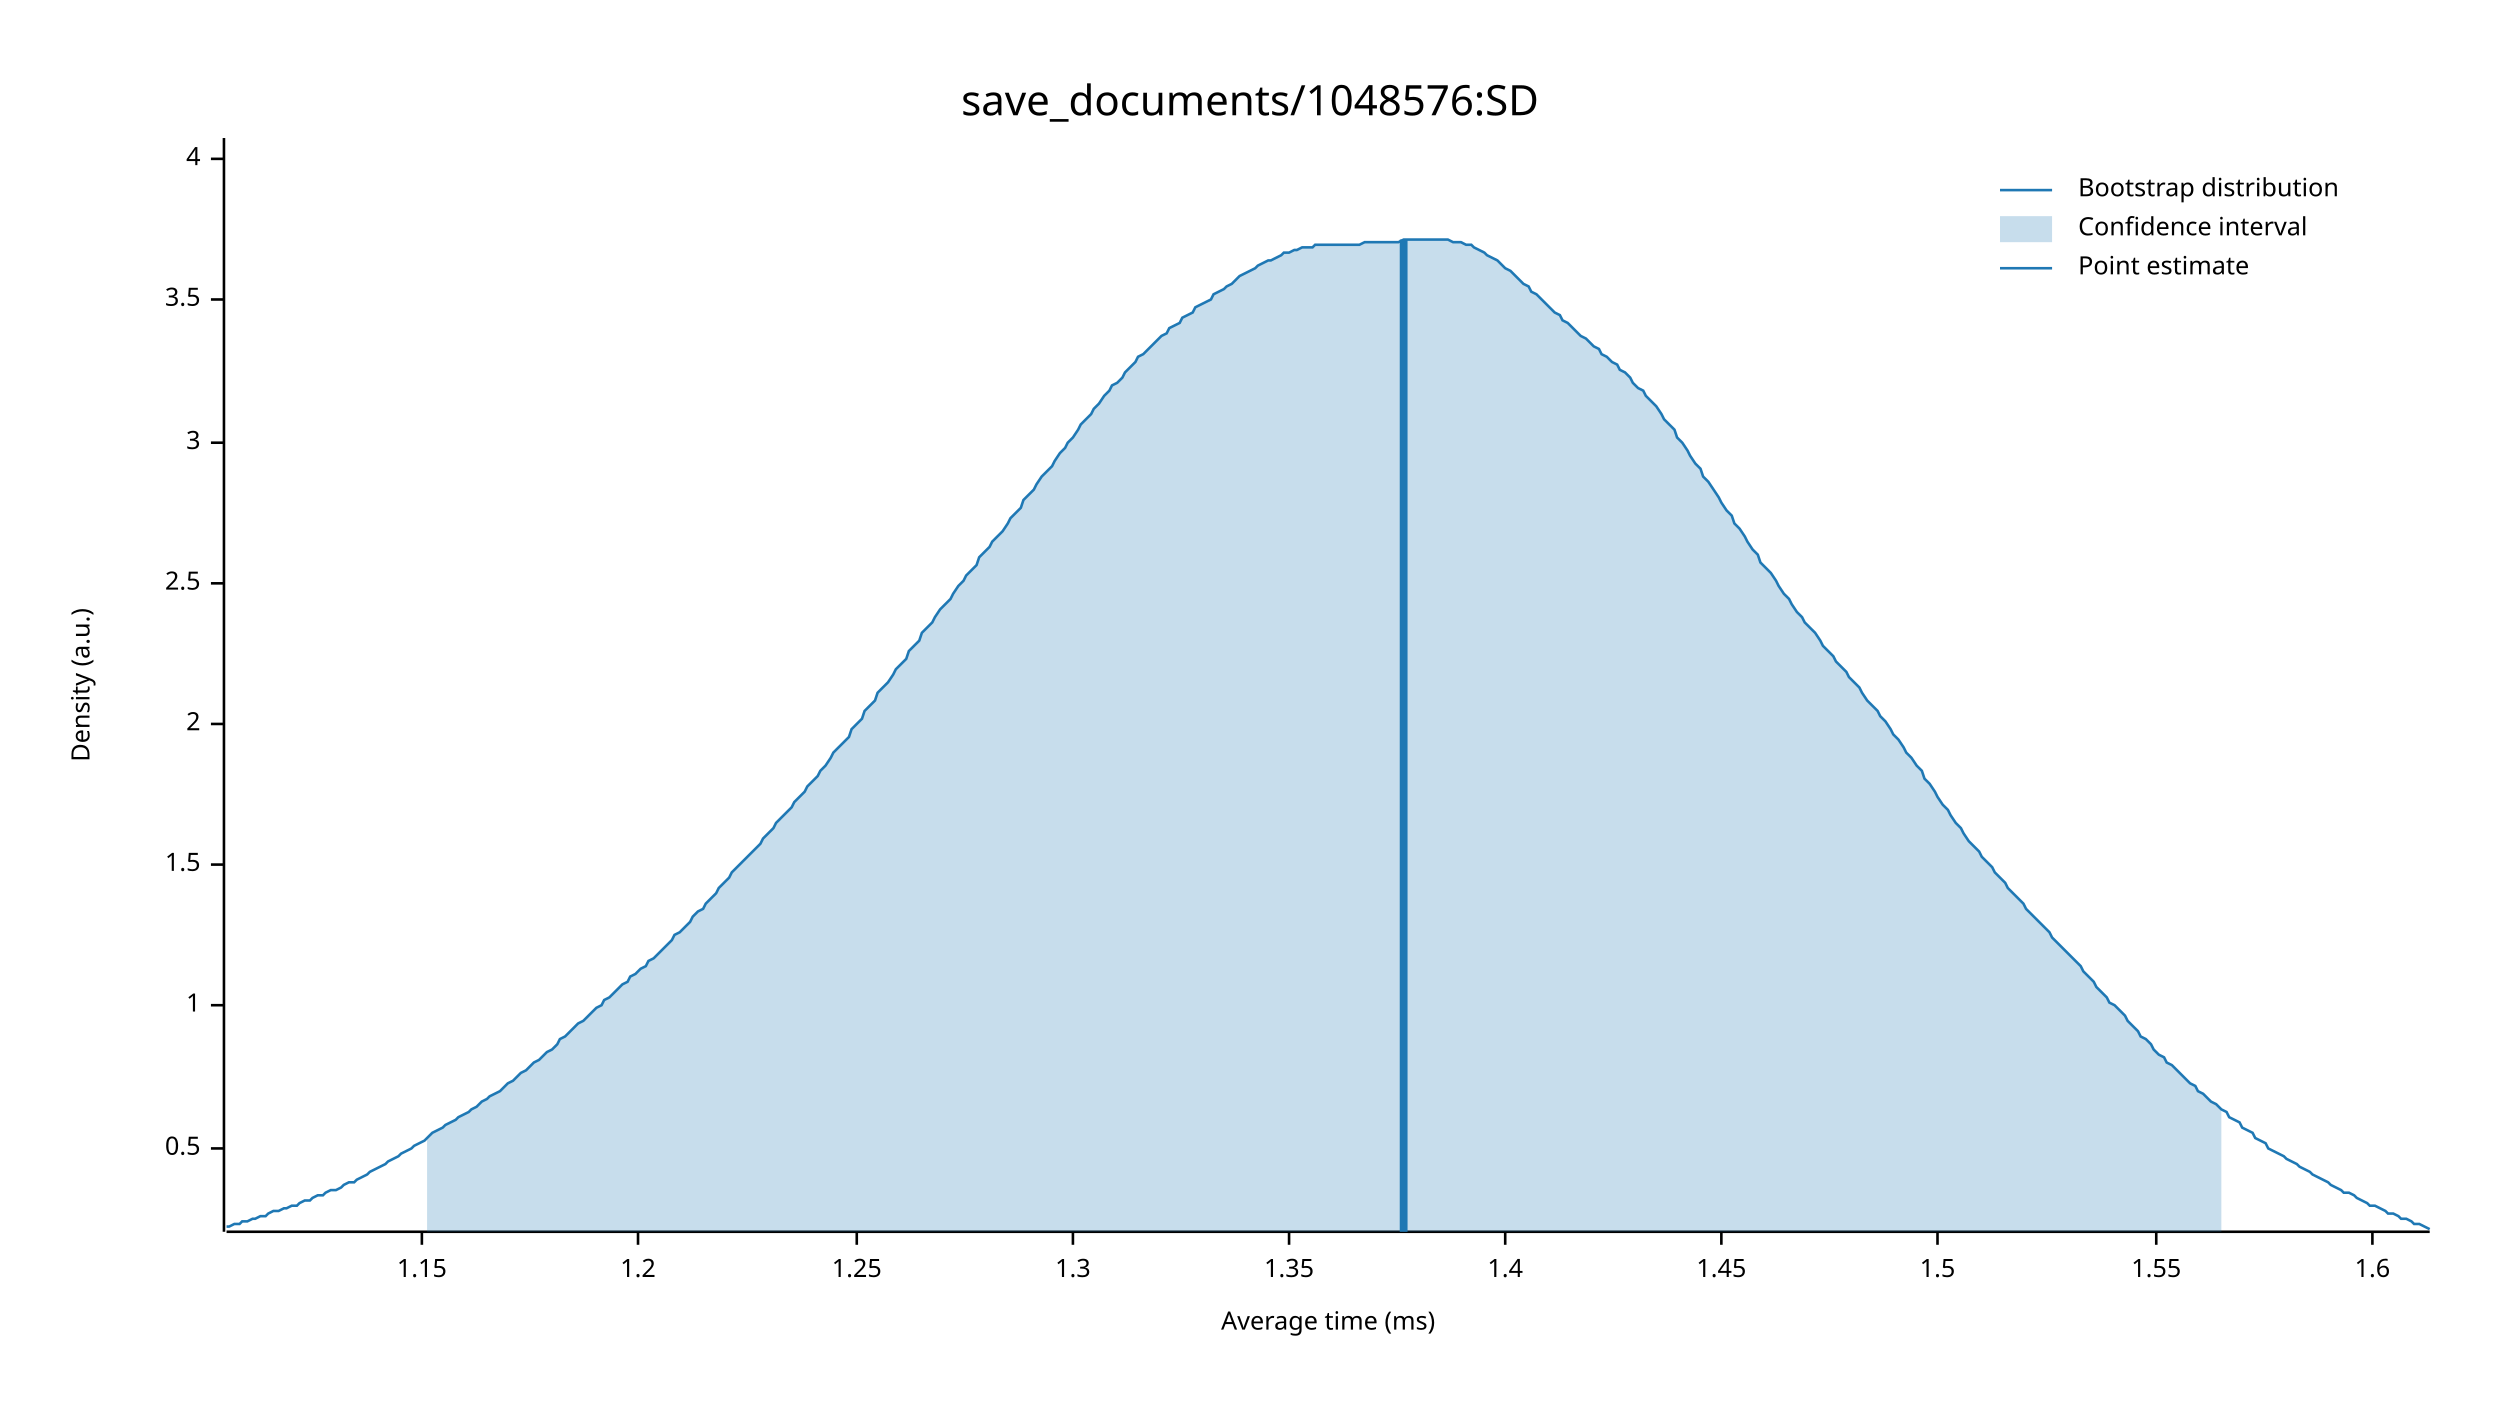
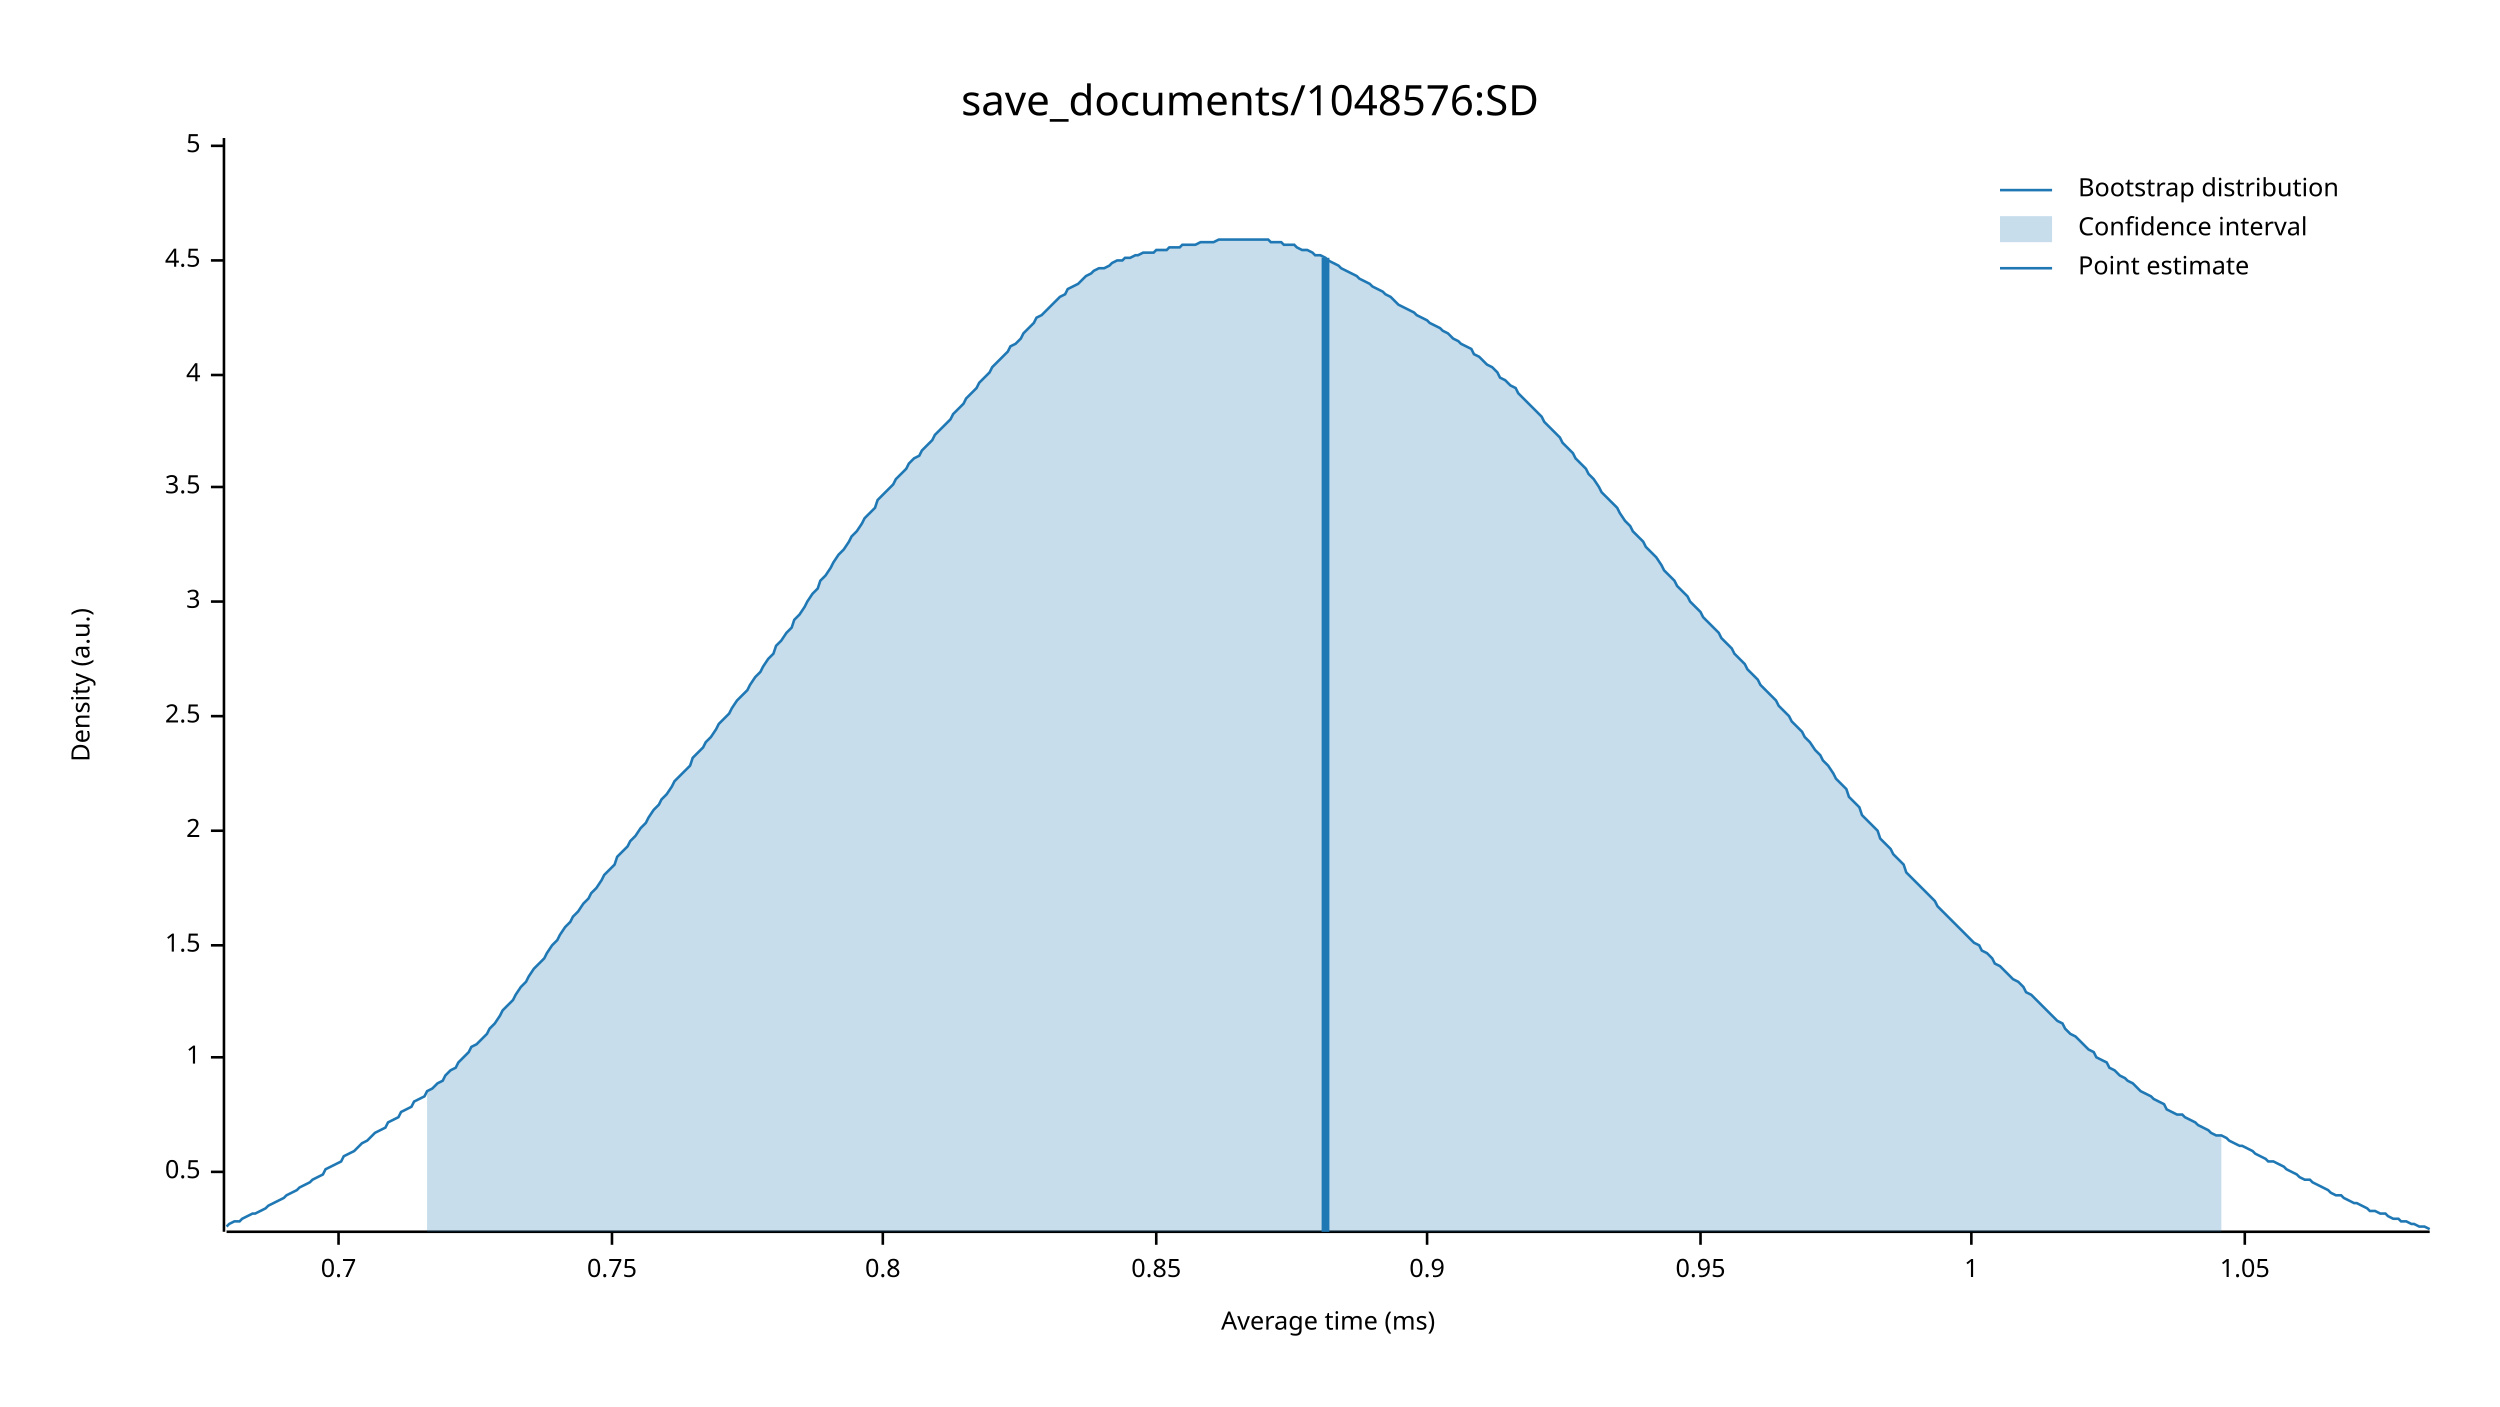
<svg xmlns="http://www.w3.org/2000/svg" width="960" height="540" viewBox="0 0 960 540">
  <text x="480" y="32" dy="0.76em" text-anchor="middle" font-family="sans-serif" font-size="16.129" opacity="1" fill="#000000">
save_documents/1048576:SD
</text>
  <text x="27" y="263" dy="0.76em" text-anchor="middle" font-family="sans-serif" font-size="9.677" opacity="1" fill="#000000" transform="rotate(270, 27, 263)">
Density (a.u.)
</text>
  <text x="510" y="513" dy="-0.5ex" text-anchor="middle" font-family="sans-serif" font-size="9.677" opacity="1" fill="#000000">
Average time (ms)
</text>
  <polyline fill="none" opacity="1" stroke="#000000" stroke-width="1" points="86,53 86,473 " />
-   <text x="77" y="441" dy="0.5ex" text-anchor="end" font-family="sans-serif" font-size="9.677" opacity="1" fill="#000000">
+   <text x="77" y="450" dy="0.5ex" text-anchor="end" font-family="sans-serif" font-size="9.677" opacity="1" fill="#000000">
0.5
</text>
-   <polyline fill="none" opacity="1" stroke="#000000" stroke-width="1" points="81,441 86,441 " />
-   <text x="77" y="386" dy="0.5ex" text-anchor="end" font-family="sans-serif" font-size="9.677" opacity="1" fill="#000000">
+   <polyline fill="none" opacity="1" stroke="#000000" stroke-width="1" points="81,450 86,450 " />
+   <text x="77" y="406" dy="0.5ex" text-anchor="end" font-family="sans-serif" font-size="9.677" opacity="1" fill="#000000">
1
</text>
-   <polyline fill="none" opacity="1" stroke="#000000" stroke-width="1" points="81,386 86,386 " />
-   <text x="77" y="332" dy="0.5ex" text-anchor="end" font-family="sans-serif" font-size="9.677" opacity="1" fill="#000000">
+   <polyline fill="none" opacity="1" stroke="#000000" stroke-width="1" points="81,406 86,406 " />
+   <text x="77" y="363" dy="0.5ex" text-anchor="end" font-family="sans-serif" font-size="9.677" opacity="1" fill="#000000">
1.5
</text>
-   <polyline fill="none" opacity="1" stroke="#000000" stroke-width="1" points="81,332 86,332 " />
-   <text x="77" y="278" dy="0.5ex" text-anchor="end" font-family="sans-serif" font-size="9.677" opacity="1" fill="#000000">
+   <polyline fill="none" opacity="1" stroke="#000000" stroke-width="1" points="81,363 86,363 " />
+   <text x="77" y="319" dy="0.5ex" text-anchor="end" font-family="sans-serif" font-size="9.677" opacity="1" fill="#000000">
2
</text>
-   <polyline fill="none" opacity="1" stroke="#000000" stroke-width="1" points="81,278 86,278 " />
-   <text x="77" y="224" dy="0.5ex" text-anchor="end" font-family="sans-serif" font-size="9.677" opacity="1" fill="#000000">
+   <polyline fill="none" opacity="1" stroke="#000000" stroke-width="1" points="81,319 86,319 " />
+   <text x="77" y="275" dy="0.5ex" text-anchor="end" font-family="sans-serif" font-size="9.677" opacity="1" fill="#000000">
2.5
</text>
-   <polyline fill="none" opacity="1" stroke="#000000" stroke-width="1" points="81,224 86,224 " />
-   <text x="77" y="170" dy="0.5ex" text-anchor="end" font-family="sans-serif" font-size="9.677" opacity="1" fill="#000000">
+   <polyline fill="none" opacity="1" stroke="#000000" stroke-width="1" points="81,275 86,275 " />
+   <text x="77" y="231" dy="0.5ex" text-anchor="end" font-family="sans-serif" font-size="9.677" opacity="1" fill="#000000">
3
</text>
-   <polyline fill="none" opacity="1" stroke="#000000" stroke-width="1" points="81,170 86,170 " />
-   <text x="77" y="115" dy="0.5ex" text-anchor="end" font-family="sans-serif" font-size="9.677" opacity="1" fill="#000000">
+   <polyline fill="none" opacity="1" stroke="#000000" stroke-width="1" points="81,231 86,231 " />
+   <text x="77" y="187" dy="0.5ex" text-anchor="end" font-family="sans-serif" font-size="9.677" opacity="1" fill="#000000">
3.5
</text>
-   <polyline fill="none" opacity="1" stroke="#000000" stroke-width="1" points="81,115 86,115 " />
-   <text x="77" y="61" dy="0.5ex" text-anchor="end" font-family="sans-serif" font-size="9.677" opacity="1" fill="#000000">
+   <polyline fill="none" opacity="1" stroke="#000000" stroke-width="1" points="81,187 86,187 " />
+   <text x="77" y="144" dy="0.5ex" text-anchor="end" font-family="sans-serif" font-size="9.677" opacity="1" fill="#000000">
4
</text>
-   <polyline fill="none" opacity="1" stroke="#000000" stroke-width="1" points="81,61 86,61 " />
+   <polyline fill="none" opacity="1" stroke="#000000" stroke-width="1" points="81,144 86,144 " />
+   <text x="77" y="100" dy="0.5ex" text-anchor="end" font-family="sans-serif" font-size="9.677" opacity="1" fill="#000000">
+ 4.5
+ </text>
+   <polyline fill="none" opacity="1" stroke="#000000" stroke-width="1" points="81,100 86,100 " />
+   <text x="77" y="56" dy="0.5ex" text-anchor="end" font-family="sans-serif" font-size="9.677" opacity="1" fill="#000000">
+ 5
+ </text>
+   <polyline fill="none" opacity="1" stroke="#000000" stroke-width="1" points="81,56 86,56 " />
  <polyline fill="none" opacity="1" stroke="#000000" stroke-width="1" points="87,473 933,473 " />
-   <text x="162" y="483" dy="0.76em" text-anchor="middle" font-family="sans-serif" font-size="9.677" opacity="1" fill="#000000">
- 1.15
+   <text x="130" y="483" dy="0.76em" text-anchor="middle" font-family="sans-serif" font-size="9.677" opacity="1" fill="#000000">
+ 0.7
</text>
-   <polyline fill="none" opacity="1" stroke="#000000" stroke-width="1" points="162,473 162,478 " />
-   <text x="245" y="483" dy="0.76em" text-anchor="middle" font-family="sans-serif" font-size="9.677" opacity="1" fill="#000000">
- 1.2
+   <polyline fill="none" opacity="1" stroke="#000000" stroke-width="1" points="130,473 130,478 " />
+   <text x="235" y="483" dy="0.76em" text-anchor="middle" font-family="sans-serif" font-size="9.677" opacity="1" fill="#000000">
+ 0.75
</text>
-   <polyline fill="none" opacity="1" stroke="#000000" stroke-width="1" points="245,473 245,478 " />
-   <text x="329" y="483" dy="0.76em" text-anchor="middle" font-family="sans-serif" font-size="9.677" opacity="1" fill="#000000">
- 1.25
+   <polyline fill="none" opacity="1" stroke="#000000" stroke-width="1" points="235,473 235,478 " />
+   <text x="339" y="483" dy="0.76em" text-anchor="middle" font-family="sans-serif" font-size="9.677" opacity="1" fill="#000000">
+ 0.8
</text>
-   <polyline fill="none" opacity="1" stroke="#000000" stroke-width="1" points="329,473 329,478 " />
-   <text x="412" y="483" dy="0.76em" text-anchor="middle" font-family="sans-serif" font-size="9.677" opacity="1" fill="#000000">
- 1.3
+   <polyline fill="none" opacity="1" stroke="#000000" stroke-width="1" points="339,473 339,478 " />
+   <text x="444" y="483" dy="0.76em" text-anchor="middle" font-family="sans-serif" font-size="9.677" opacity="1" fill="#000000">
+ 0.85
</text>
-   <polyline fill="none" opacity="1" stroke="#000000" stroke-width="1" points="412,473 412,478 " />
-   <text x="495" y="483" dy="0.76em" text-anchor="middle" font-family="sans-serif" font-size="9.677" opacity="1" fill="#000000">
- 1.35
+   <polyline fill="none" opacity="1" stroke="#000000" stroke-width="1" points="444,473 444,478 " />
+   <text x="548" y="483" dy="0.76em" text-anchor="middle" font-family="sans-serif" font-size="9.677" opacity="1" fill="#000000">
+ 0.9
</text>
-   <polyline fill="none" opacity="1" stroke="#000000" stroke-width="1" points="495,473 495,478 " />
-   <text x="578" y="483" dy="0.76em" text-anchor="middle" font-family="sans-serif" font-size="9.677" opacity="1" fill="#000000">
- 1.4
+   <polyline fill="none" opacity="1" stroke="#000000" stroke-width="1" points="548,473 548,478 " />
+   <text x="653" y="483" dy="0.76em" text-anchor="middle" font-family="sans-serif" font-size="9.677" opacity="1" fill="#000000">
+ 0.95
</text>
-   <polyline fill="none" opacity="1" stroke="#000000" stroke-width="1" points="578,473 578,478 " />
-   <text x="661" y="483" dy="0.76em" text-anchor="middle" font-family="sans-serif" font-size="9.677" opacity="1" fill="#000000">
- 1.45
+   <polyline fill="none" opacity="1" stroke="#000000" stroke-width="1" points="653,473 653,478 " />
+   <text x="757" y="483" dy="0.76em" text-anchor="middle" font-family="sans-serif" font-size="9.677" opacity="1" fill="#000000">
+ 1
</text>
-   <polyline fill="none" opacity="1" stroke="#000000" stroke-width="1" points="661,473 661,478 " />
-   <text x="744" y="483" dy="0.76em" text-anchor="middle" font-family="sans-serif" font-size="9.677" opacity="1" fill="#000000">
- 1.5
+   <polyline fill="none" opacity="1" stroke="#000000" stroke-width="1" points="757,473 757,478 " />
+   <text x="862" y="483" dy="0.76em" text-anchor="middle" font-family="sans-serif" font-size="9.677" opacity="1" fill="#000000">
+ 1.05
</text>
-   <polyline fill="none" opacity="1" stroke="#000000" stroke-width="1" points="744,473 744,478 " />
-   <text x="828" y="483" dy="0.76em" text-anchor="middle" font-family="sans-serif" font-size="9.677" opacity="1" fill="#000000">
- 1.55
- </text>
-   <polyline fill="none" opacity="1" stroke="#000000" stroke-width="1" points="828,473 828,478 " />
-   <text x="911" y="483" dy="0.76em" text-anchor="middle" font-family="sans-serif" font-size="9.677" opacity="1" fill="#000000">
- 1.6
- </text>
-   <polyline fill="none" opacity="1" stroke="#000000" stroke-width="1" points="911,473 911,478 " />
-   <polyline fill="none" opacity="1" stroke="#1F78B4" stroke-width="1" points="87,471 88,471 90,470 92,470 93,469 95,469 97,468 98,468 100,467 102,467 103,466 105,465 107,465 109,464 110,464 112,463 114,463 115,462 117,461 119,461 120,460 122,459 124,459 125,458 127,457 129,457 131,456 132,455 134,454 136,454 137,453 139,452 141,451 142,450 144,449 146,448 148,447 149,446 151,445 153,444 154,443 156,442 158,441 159,440 161,439 163,438 164,437 166,435 168,434 170,433 171,432 173,431 175,430 176,429 178,428 180,427 181,426 183,425 185,423 187,422 188,421 190,420 192,419 193,418 195,416 197,415 198,414 200,412 202,411 203,410 205,408 207,407 209,405 210,404 212,403 214,401 215,399 217,398 219,396 220,395 222,393 224,392 226,390 227,389 229,387 231,386 232,384 234,383 236,381 237,380 239,378 241,377 242,375 244,374 246,372 248,371 249,369 251,368 253,366 254,365 256,363 258,361 259,359 261,358 263,356 265,354 266,352 268,350 270,349 271,347 273,345 275,343 276,341 278,339 280,337 281,335 283,333 285,331 287,329 288,328 290,326 292,324 293,322 295,320 297,318 298,316 300,314 302,312 304,310 305,308 307,306 309,304 310,302 312,300 314,298 315,296 317,294 319,291 320,289 322,287 324,285 326,283 327,280 329,278 331,276 332,273 334,271 336,269 337,266 339,264 341,262 343,259 344,257 346,255 348,253 349,250 351,248 353,246 354,243 356,241 358,239 359,237 361,234 363,232 365,230 366,228 368,225 370,223 371,221 373,219 375,217 376,214 378,212 380,210 381,208 383,206 385,204 387,201 388,199 390,197 392,195 393,192 395,190 397,188 398,186 400,183 402,181 404,179 405,177 407,174 409,172 410,170 412,168 414,165 415,163 417,161 419,159 420,157 422,155 424,152 426,150 427,148 429,147 431,145 432,143 434,141 436,139 437,137 439,136 441,134 443,132 444,131 446,129 448,128 449,126 451,125 453,124 454,122 456,121 458,120 459,118 461,117 463,116 465,115 466,113 468,112 470,111 471,110 473,109 475,107 476,106 478,105 480,104 482,103 483,102 485,101 487,100 488,100 490,99 492,98 493,97 495,97 497,96 498,96 500,95 502,95 504,95 505,94 507,94 509,94 510,94 512,94 514,94 515,94 517,94 519,94 521,94 522,94 524,93 526,93 527,93 529,93 531,93 532,93 534,93 536,93 537,93 539,92 541,92 543,92 544,92 546,92 548,92 549,92 551,92 553,92 554,92 556,92 558,93 560,93 561,93 563,94 565,94 566,95 568,96 570,97 571,98 573,99 575,100 576,101 578,103 580,104 582,106 583,107 585,109 587,110 588,112 590,113 592,115 593,116 595,118 597,120 599,121 600,123 602,124 604,126 605,127 607,129 609,130 610,131 612,133 614,134 615,136 617,137 619,139 621,140 622,142 624,143 626,145 627,147 629,149 631,150 632,152 634,154 636,156 638,159 639,161 641,163 643,165 644,168 646,170 648,173 649,175 651,178 653,180 654,183 656,185 658,188 660,191 661,193 663,196 665,198 666,201 668,203 670,206 671,208 673,211 675,213 676,216 678,218 680,220 682,223 683,225 685,228 687,230 688,232 690,235 692,237 693,239 695,241 697,243 699,246 700,248 702,250 704,252 705,254 707,256 709,258 710,260 712,262 714,264 715,266 717,269 719,271 721,273 722,275 724,277 726,280 727,282 729,284 731,287 732,289 734,291 736,294 738,296 739,299 741,301 743,304 744,306 746,309 748,311 749,313 751,316 753,318 754,320 756,323 758,325 760,327 761,329 763,331 765,333 766,335 768,337 770,339 771,341 773,343 775,345 777,347 778,349 780,351 782,353 783,354 785,356 787,358 788,360 790,362 792,364 793,365 795,367 797,369 799,371 800,373 802,375 804,377 805,379 807,381 809,383 810,385 812,386 814,388 816,390 817,392 819,394 821,396 822,398 824,399 826,401 827,403 829,405 831,406 832,408 834,409 836,411 838,413 839,414 841,416 843,417 844,419 846,420 848,422 849,423 851,424 853,426 855,427 856,429 858,430 860,431 861,433 863,434 865,435 866,437 868,438 870,439 871,441 873,442 875,443 877,444 878,445 880,446 882,447 883,448 885,449 887,450 888,451 890,452 892,453 894,454 895,455 897,456 899,457 900,458 902,458 904,459 905,460 907,461 909,462 910,463 912,463 914,464 916,465 917,466 919,466 921,467 922,468 924,468 926,469 927,470 929,470 931,471 933,472 " />
-   <polygon opacity="0.25" fill="#1F78B4" points="164,437 166,435 168,434 170,433 171,432 173,431 175,430 176,429 178,428 180,427 181,426 183,425 185,423 187,422 188,421 190,420 192,419 193,418 195,416 197,415 198,414 200,412 202,411 203,410 205,408 207,407 209,405 210,404 212,403 214,401 215,399 217,398 219,396 220,395 222,393 224,392 226,390 227,389 229,387 231,386 232,384 234,383 236,381 237,380 239,378 241,377 242,375 244,374 246,372 248,371 249,369 251,368 253,366 254,365 256,363 258,361 259,359 261,358 263,356 265,354 266,352 268,350 270,349 271,347 273,345 275,343 276,341 278,339 280,337 281,335 283,333 285,331 287,329 288,328 290,326 292,324 293,322 295,320 297,318 298,316 300,314 302,312 304,310 305,308 307,306 309,304 310,302 312,300 314,298 315,296 317,294 319,291 320,289 322,287 324,285 326,283 327,280 329,278 331,276 332,273 334,271 336,269 337,266 339,264 341,262 343,259 344,257 346,255 348,253 349,250 351,248 353,246 354,243 356,241 358,239 359,237 361,234 363,232 365,230 366,228 368,225 370,223 371,221 373,219 375,217 376,214 378,212 380,210 381,208 383,206 385,204 387,201 388,199 390,197 392,195 393,192 395,190 397,188 398,186 400,183 402,181 404,179 405,177 407,174 409,172 410,170 412,168 414,165 415,163 417,161 419,159 420,157 422,155 424,152 426,150 427,148 429,147 431,145 432,143 434,141 436,139 437,137 439,136 441,134 443,132 444,131 446,129 448,128 449,126 451,125 453,124 454,122 456,121 458,120 459,118 461,117 463,116 465,115 466,113 468,112 470,111 471,110 473,109 475,107 476,106 478,105 480,104 482,103 483,102 485,101 487,100 488,100 490,99 492,98 493,97 495,97 497,96 498,96 500,95 502,95 504,95 505,94 507,94 509,94 510,94 512,94 514,94 515,94 517,94 519,94 521,94 522,94 524,93 526,93 527,93 529,93 531,93 532,93 534,93 536,93 537,93 539,92 541,92 543,92 544,92 546,92 548,92 549,92 551,92 553,92 554,92 556,92 558,93 560,93 561,93 563,94 565,94 566,95 568,96 570,97 571,98 573,99 575,100 576,101 578,103 580,104 582,106 583,107 585,109 587,110 588,112 590,113 592,115 593,116 595,118 597,120 599,121 600,123 602,124 604,126 605,127 607,129 609,130 610,131 612,133 614,134 615,136 617,137 619,139 621,140 622,142 624,143 626,145 627,147 629,149 631,150 632,152 634,154 636,156 638,159 639,161 641,163 643,165 644,168 646,170 648,173 649,175 651,178 653,180 654,183 656,185 658,188 660,191 661,193 663,196 665,198 666,201 668,203 670,206 671,208 673,211 675,213 676,216 678,218 680,220 682,223 683,225 685,228 687,230 688,232 690,235 692,237 693,239 695,241 697,243 699,246 700,248 702,250 704,252 705,254 707,256 709,258 710,260 712,262 714,264 715,266 717,269 719,271 721,273 722,275 724,277 726,280 727,282 729,284 731,287 732,289 734,291 736,294 738,296 739,299 741,301 743,304 744,306 746,309 748,311 749,313 751,316 753,318 754,320 756,323 758,325 760,327 761,329 763,331 765,333 766,335 768,337 770,339 771,341 773,343 775,345 777,347 778,349 780,351 782,353 783,354 785,356 787,358 788,360 790,362 792,364 793,365 795,367 797,369 799,371 800,373 802,375 804,377 805,379 807,381 809,383 810,385 812,386 814,388 816,390 817,392 819,394 821,396 822,398 824,399 826,401 827,403 829,405 831,406 832,408 834,409 836,411 838,413 839,414 841,416 843,417 844,419 846,420 848,422 849,423 851,424 853,426 853,473 164,473 " />
-   <polyline fill="none" opacity="1" stroke="#1F78B4" stroke-width="3" points="539,473 539,92 " />
+   <polyline fill="none" opacity="1" stroke="#000000" stroke-width="1" points="862,473 862,478 " />
+   <polyline fill="none" opacity="1" stroke="#1F78B4" stroke-width="1" points="87,471 88,470 90,469 92,469 93,468 95,467 97,466 98,466 100,465 102,464 103,463 105,462 107,461 109,460 110,459 112,458 114,457 115,456 117,455 119,454 120,453 122,452 124,451 125,449 127,448 129,447 131,446 132,444 134,443 136,442 137,441 139,439 141,438 142,437 144,435 146,434 148,433 149,431 151,430 153,429 154,427 156,426 158,425 159,423 161,422 163,421 164,419 166,418 168,416 170,415 171,413 173,411 175,410 176,408 178,406 180,404 181,402 183,401 185,399 187,397 188,395 190,393 192,390 193,388 195,386 197,384 198,382 200,379 202,377 203,375 205,372 207,370 209,368 210,366 212,363 214,361 215,359 217,356 219,354 220,352 222,350 224,347 226,345 227,343 229,341 231,338 232,336 234,334 236,332 237,329 239,327 241,325 242,323 244,321 246,318 248,316 249,314 251,311 253,309 254,307 256,305 258,302 259,300 261,298 263,296 265,294 266,291 268,289 270,287 271,285 273,283 275,280 276,278 278,276 280,274 281,272 283,269 285,267 287,265 288,263 290,260 292,258 293,256 295,253 297,251 298,248 300,246 302,243 304,241 305,238 307,236 309,233 310,231 312,228 314,226 315,223 317,221 319,218 320,216 322,213 324,211 326,208 327,206 329,204 331,201 332,199 334,197 336,195 337,192 339,190 341,188 343,186 344,184 346,182 348,180 349,178 351,176 353,175 354,173 356,171 358,169 359,167 361,165 363,163 365,161 366,159 368,157 370,155 371,153 373,151 375,149 376,147 378,145 380,143 381,141 383,139 385,137 387,135 388,133 390,132 392,130 393,128 395,126 397,124 398,122 400,121 402,119 404,117 405,116 407,114 409,113 410,111 412,110 414,109 415,108 417,106 419,105 420,104 422,103 424,103 426,102 427,101 429,100 431,100 432,99 434,99 436,98 437,98 439,97 441,97 443,97 444,96 446,96 448,96 449,95 451,95 453,95 454,94 456,94 458,94 459,94 461,93 463,93 465,93 466,93 468,92 470,92 471,92 473,92 475,92 476,92 478,92 480,92 482,92 483,92 485,92 487,92 488,93 490,93 492,93 493,94 495,94 497,94 498,95 500,96 502,96 504,97 505,98 507,98 509,99 510,100 512,101 514,102 515,103 517,104 519,105 521,106 522,107 524,108 526,109 527,110 529,111 531,112 532,113 534,114 536,116 537,117 539,118 541,119 543,120 544,121 546,122 548,123 549,124 551,125 553,126 554,127 556,128 558,130 560,131 561,132 563,133 565,134 566,136 568,137 570,139 571,140 573,141 575,143 576,145 578,146 580,148 582,149 583,151 585,153 587,155 588,156 590,158 592,160 593,162 595,164 597,166 599,168 600,170 602,172 604,174 605,176 607,178 609,180 610,182 612,184 614,187 615,189 617,191 619,193 621,195 622,197 624,200 626,202 627,204 629,206 631,208 632,210 634,212 636,214 638,217 639,219 641,221 643,223 644,225 646,227 648,229 649,231 651,233 653,235 654,237 656,239 658,241 660,243 661,245 663,247 665,249 666,251 668,253 670,255 671,257 673,259 675,261 676,263 678,265 680,267 682,269 683,271 685,273 687,275 688,277 690,279 692,281 693,283 695,285 697,288 699,290 700,292 702,294 704,297 705,299 707,301 709,303 710,306 712,308 714,310 715,313 717,315 719,317 721,319 722,322 724,324 726,326 727,328 729,330 731,332 732,335 734,337 736,339 738,341 739,342 741,344 743,346 744,348 746,350 748,352 749,353 751,355 753,357 754,358 756,360 758,362 760,363 761,365 763,366 765,368 766,370 768,371 770,373 771,374 773,376 775,377 777,379 778,381 780,382 782,384 783,385 785,387 787,389 788,390 790,392 792,393 793,395 795,397 797,398 799,400 800,401 802,403 804,404 805,406 807,407 809,408 810,410 812,411 814,413 816,414 817,415 819,416 821,418 822,419 824,420 826,421 827,422 829,423 831,424 832,426 834,427 836,428 838,428 839,429 841,430 843,431 844,432 846,433 848,434 849,435 851,436 853,436 855,437 856,438 858,439 860,440 861,440 863,441 865,442 866,443 868,444 870,445 871,446 873,446 875,447 877,448 878,449 880,450 882,451 883,452 885,453 887,453 888,454 890,455 892,456 894,457 895,458 897,459 899,459 900,460 902,461 904,462 905,462 907,463 909,464 910,465 912,465 914,466 916,466 917,467 919,468 921,468 922,469 924,469 926,470 927,470 929,471 931,471 933,472 " />
+   <polygon opacity="0.25" fill="#1F78B4" points="164,419 166,418 168,416 170,415 171,413 173,411 175,410 176,408 178,406 180,404 181,402 183,401 185,399 187,397 188,395 190,393 192,390 193,388 195,386 197,384 198,382 200,379 202,377 203,375 205,372 207,370 209,368 210,366 212,363 214,361 215,359 217,356 219,354 220,352 222,350 224,347 226,345 227,343 229,341 231,338 232,336 234,334 236,332 237,329 239,327 241,325 242,323 244,321 246,318 248,316 249,314 251,311 253,309 254,307 256,305 258,302 259,300 261,298 263,296 265,294 266,291 268,289 270,287 271,285 273,283 275,280 276,278 278,276 280,274 281,272 283,269 285,267 287,265 288,263 290,260 292,258 293,256 295,253 297,251 298,248 300,246 302,243 304,241 305,238 307,236 309,233 310,231 312,228 314,226 315,223 317,221 319,218 320,216 322,213 324,211 326,208 327,206 329,204 331,201 332,199 334,197 336,195 337,192 339,190 341,188 343,186 344,184 346,182 348,180 349,178 351,176 353,175 354,173 356,171 358,169 359,167 361,165 363,163 365,161 366,159 368,157 370,155 371,153 373,151 375,149 376,147 378,145 380,143 381,141 383,139 385,137 387,135 388,133 390,132 392,130 393,128 395,126 397,124 398,122 400,121 402,119 404,117 405,116 407,114 409,113 410,111 412,110 414,109 415,108 417,106 419,105 420,104 422,103 424,103 426,102 427,101 429,100 431,100 432,99 434,99 436,98 437,98 439,97 441,97 443,97 444,96 446,96 448,96 449,95 451,95 453,95 454,94 456,94 458,94 459,94 461,93 463,93 465,93 466,93 468,92 470,92 471,92 473,92 475,92 476,92 478,92 480,92 482,92 483,92 485,92 487,92 488,93 490,93 492,93 493,94 495,94 497,94 498,95 500,96 502,96 504,97 505,98 507,98 509,99 510,100 512,101 514,102 515,103 517,104 519,105 521,106 522,107 524,108 526,109 527,110 529,111 531,112 532,113 534,114 536,116 537,117 539,118 541,119 543,120 544,121 546,122 548,123 549,124 551,125 553,126 554,127 556,128 558,130 560,131 561,132 563,133 565,134 566,136 568,137 570,139 571,140 573,141 575,143 576,145 578,146 580,148 582,149 583,151 585,153 587,155 588,156 590,158 592,160 593,162 595,164 597,166 599,168 600,170 602,172 604,174 605,176 607,178 609,180 610,182 612,184 614,187 615,189 617,191 619,193 621,195 622,197 624,200 626,202 627,204 629,206 631,208 632,210 634,212 636,214 638,217 639,219 641,221 643,223 644,225 646,227 648,229 649,231 651,233 653,235 654,237 656,239 658,241 660,243 661,245 663,247 665,249 666,251 668,253 670,255 671,257 673,259 675,261 676,263 678,265 680,267 682,269 683,271 685,273 687,275 688,277 690,279 692,281 693,283 695,285 697,288 699,290 700,292 702,294 704,297 705,299 707,301 709,303 710,306 712,308 714,310 715,313 717,315 719,317 721,319 722,322 724,324 726,326 727,328 729,330 731,332 732,335 734,337 736,339 738,341 739,342 741,344 743,346 744,348 746,350 748,352 749,353 751,355 753,357 754,358 756,360 758,362 760,363 761,365 763,366 765,368 766,370 768,371 770,373 771,374 773,376 775,377 777,379 778,381 780,382 782,384 783,385 785,387 787,389 788,390 790,392 792,393 793,395 795,397 797,398 799,400 800,401 802,403 804,404 805,406 807,407 809,408 810,410 812,411 814,413 816,414 817,415 819,416 821,418 822,419 824,420 826,421 827,422 829,423 831,424 832,426 834,427 836,428 838,428 839,429 841,430 843,431 844,432 846,433 848,434 849,435 851,436 853,436 853,473 164,473 " />
+   <polyline fill="none" opacity="1" stroke="#1F78B4" stroke-width="3" points="509,473 509,99 " />
  <text x="798" y="68" dy="0.76em" text-anchor="start" font-family="sans-serif" font-size="9.677" opacity="1" fill="#000000">
Bootstrap distribution
</text>
  <text x="798" y="83" dy="0.76em" text-anchor="start" font-family="sans-serif" font-size="9.677" opacity="1" fill="#000000">
Confidence interval
</text>
  <text x="798" y="98" dy="0.76em" text-anchor="start" font-family="sans-serif" font-size="9.677" opacity="1" fill="#000000">
Point estimate
</text>
  <polyline fill="none" opacity="1" stroke="#1F78B4" stroke-width="1" points="768,73 788,73 " />
  <rect x="768" y="83" width="20" height="10" opacity="0.25" fill="#1F78B4" stroke="none" />
  <polyline fill="none" opacity="1" stroke="#1F78B4" stroke-width="1" points="768,103 788,103 " />
</svg>
